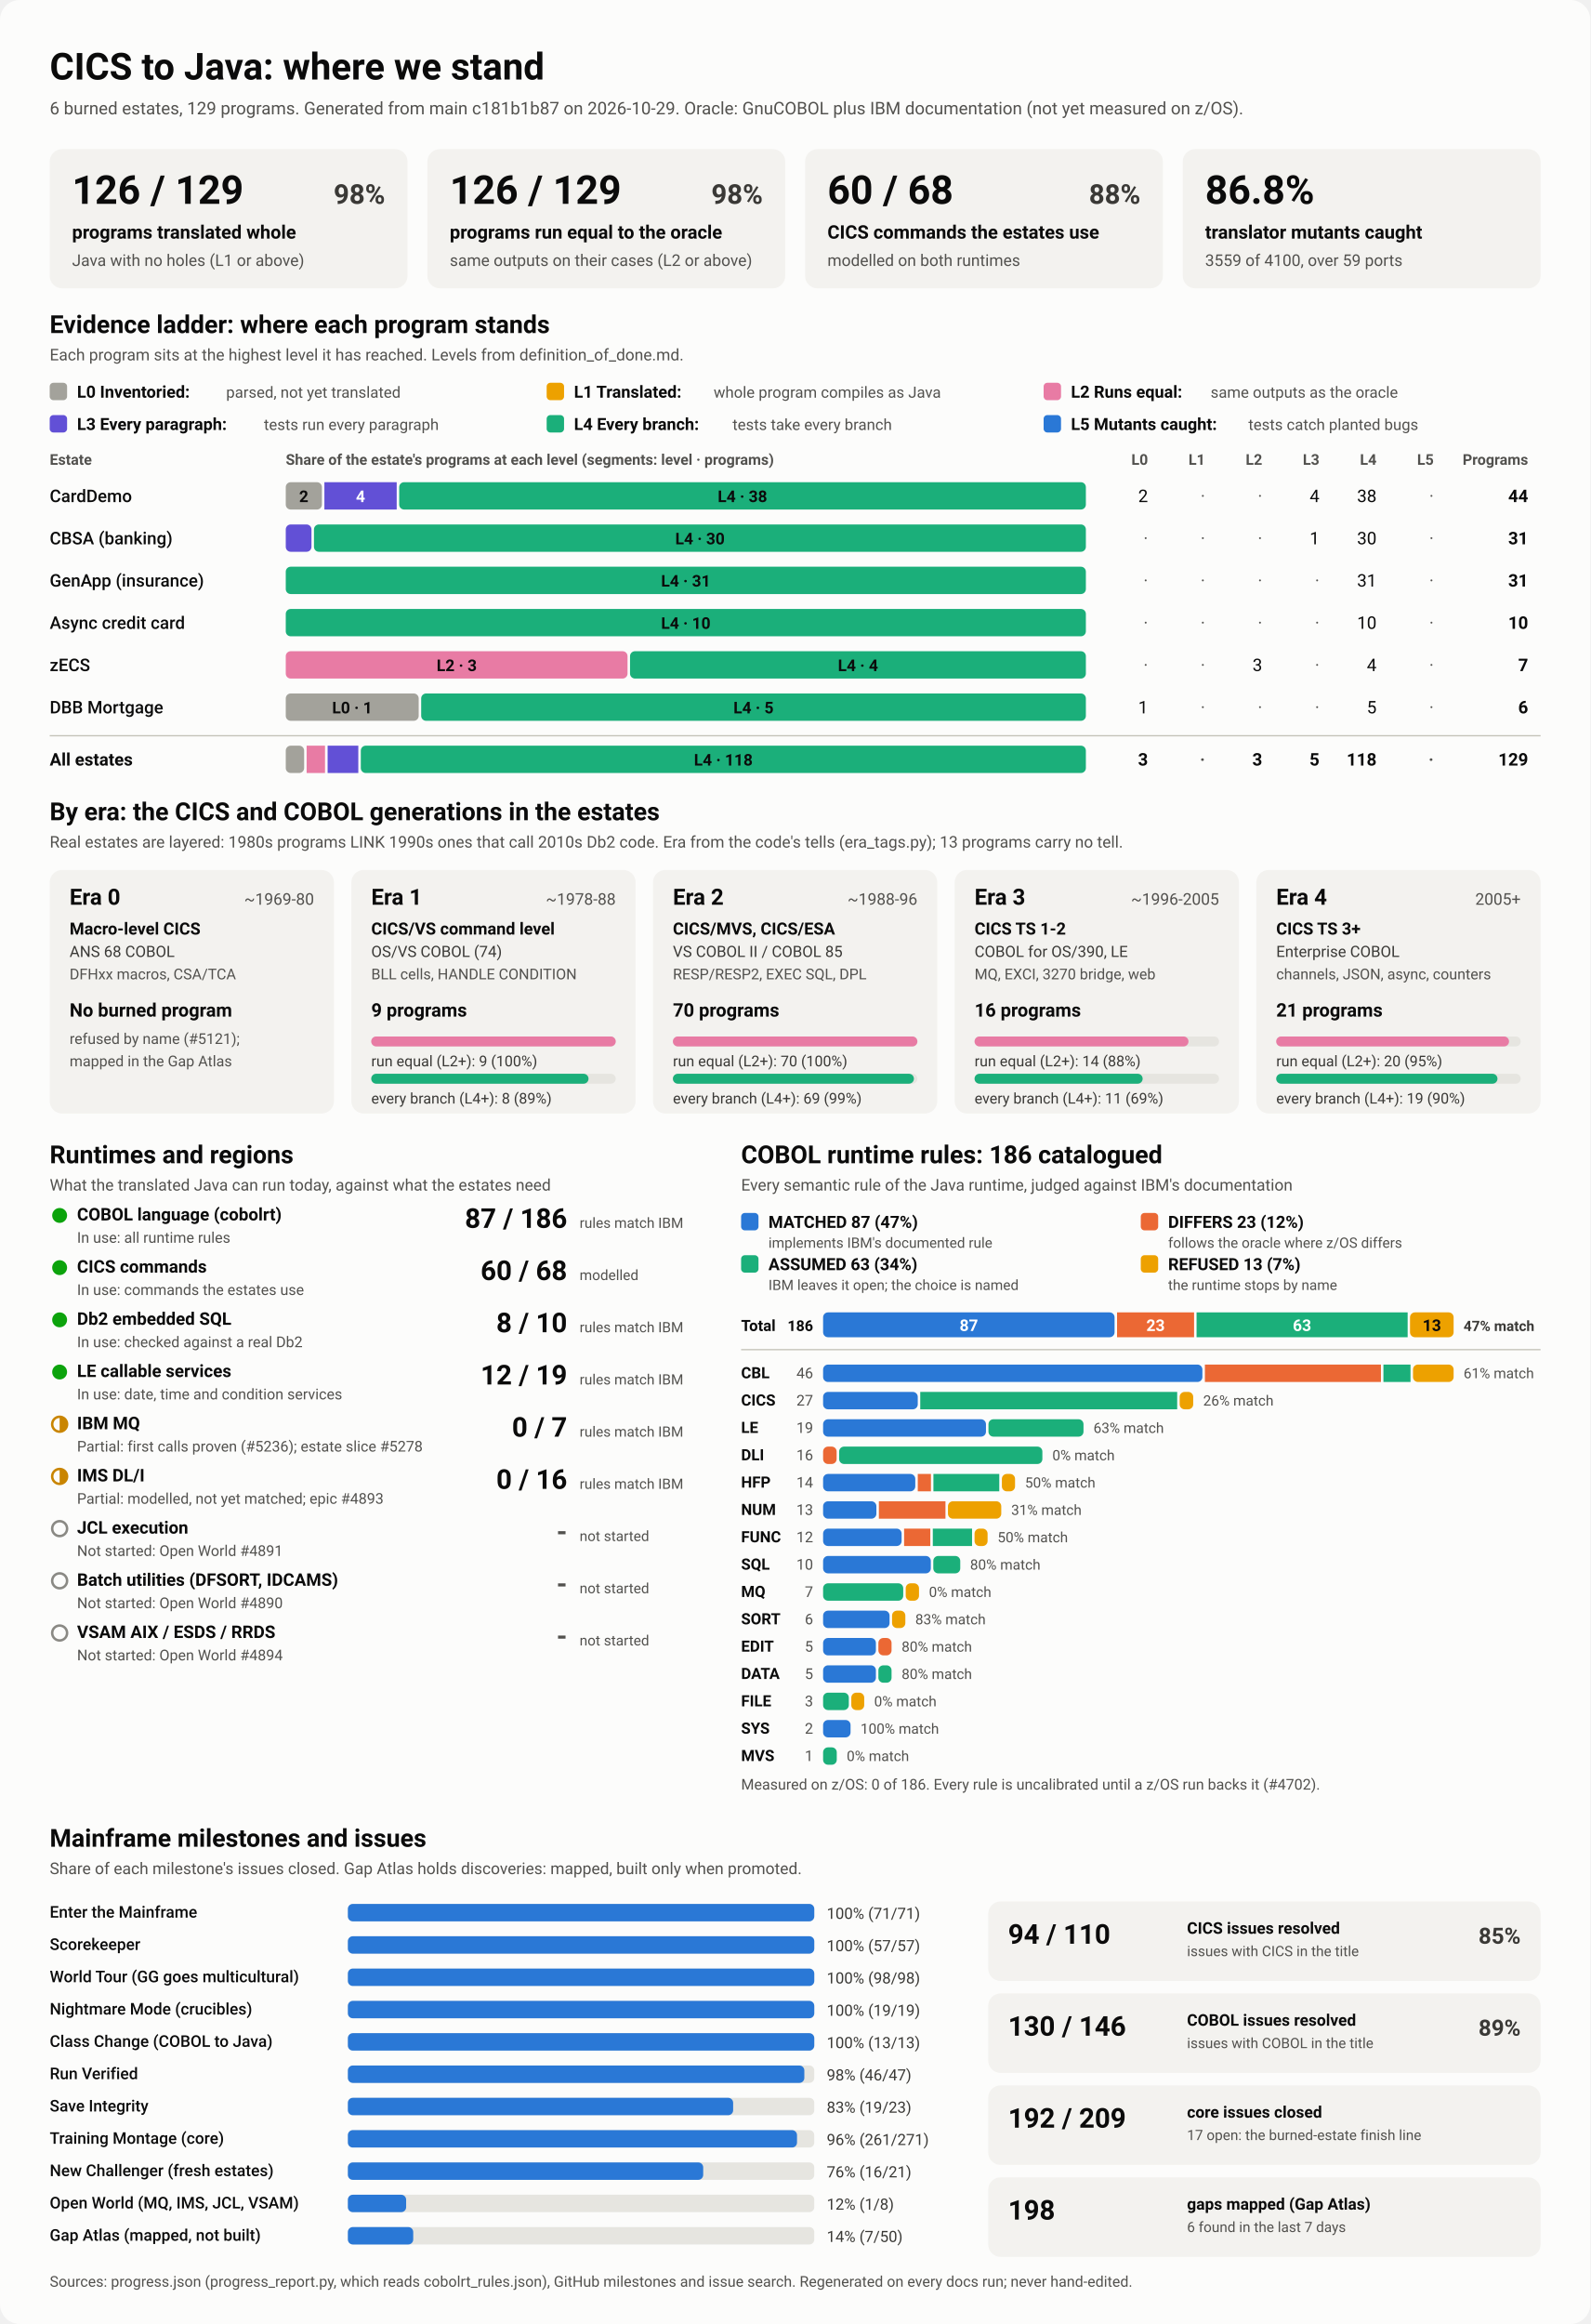
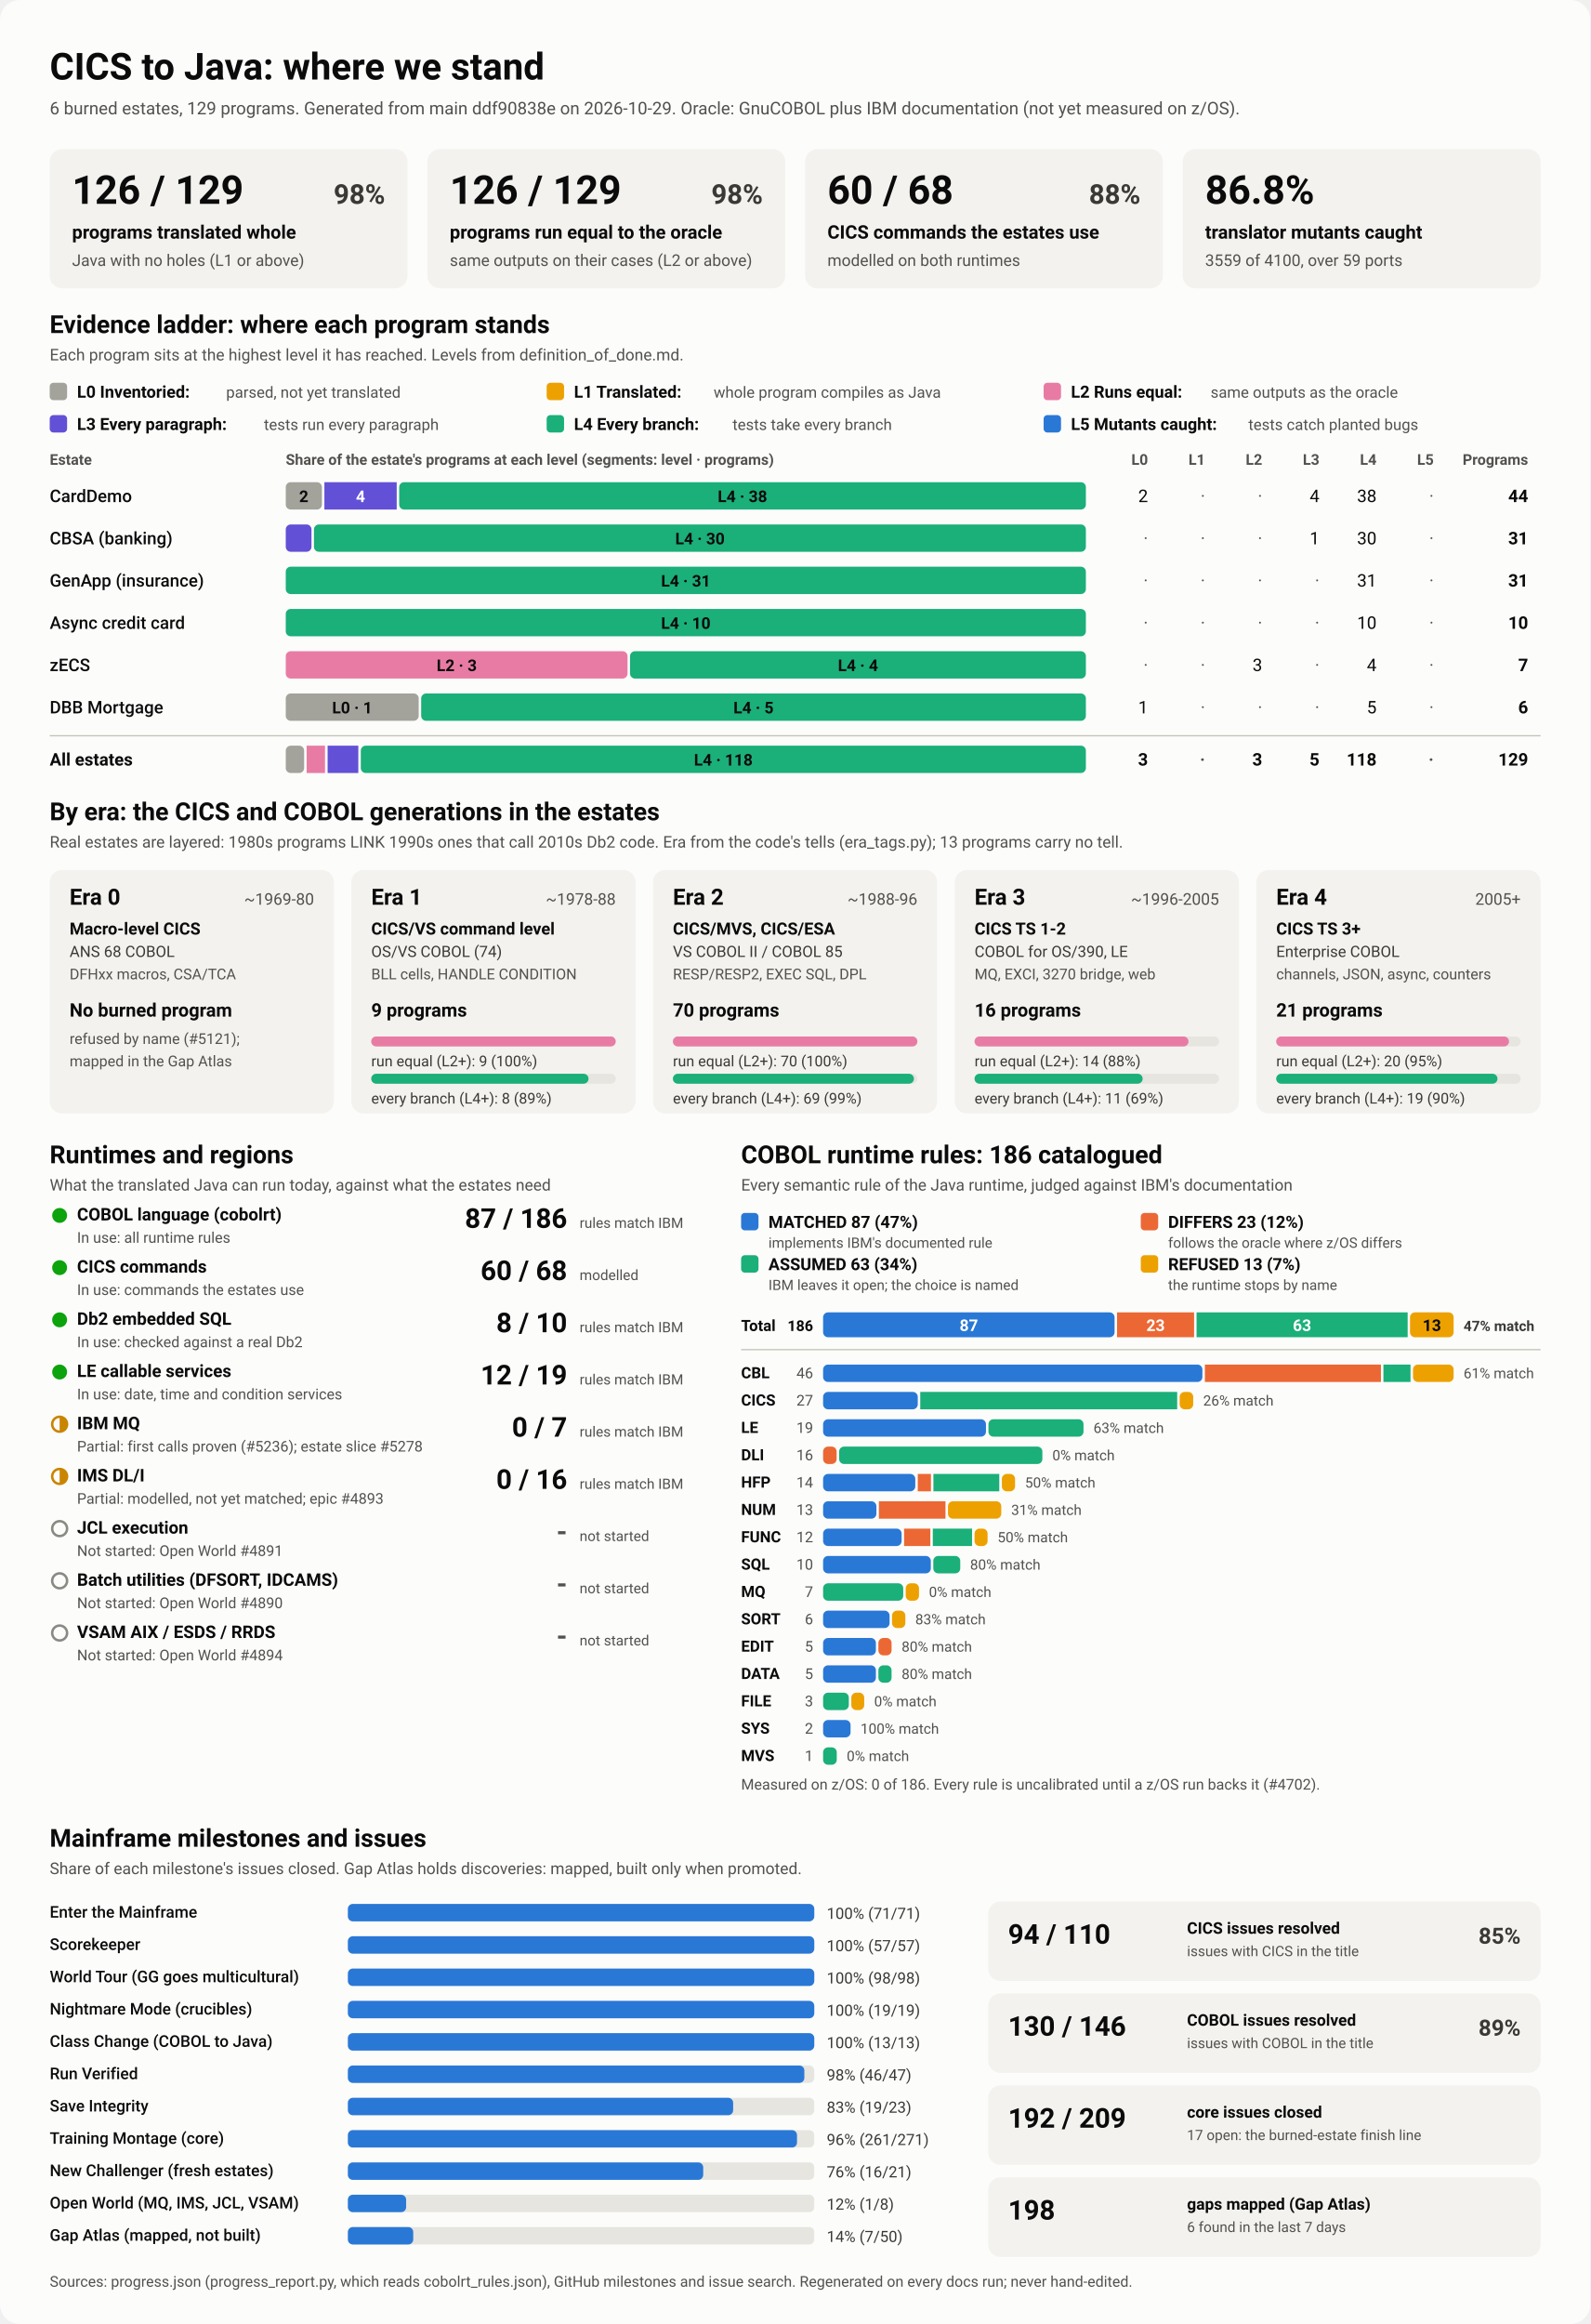
<svg xmlns="http://www.w3.org/2000/svg" viewBox="0 0 1280 1870" width="1280" height="1870" role="img" aria-labelledby="ttl">
  <style>
    svg { font-family: system-ui, -apple-system, 'Segoe UI', Roboto, Helvetica, Arial, sans-serif; }
    .bg { fill: #fcfcfb; }
    .card { fill: #f3f2ef; }
    .track { fill: #e6e5e0; }
    .rule { stroke: #c3c2b7; stroke-width: 1; }
    .t1 { fill: #0b0b0b; } .t2 { fill: #3a3936; } .t3 { fill: #52514e; }
    .on-dark { fill: #ffffff; } .on-light { fill: #0b0b0b; }
    .lv0 { fill: #a3a29b; } .lv1 { fill: #eda100; } .lv2 { fill: #e87ba4; } .lv3 { fill: #6250d6; } .lv4 { fill: #1baf7a; } .lv5 { fill: #2a78d6; } 
    .s0 { fill: #2a78d6; } .s1 { fill: #eb6834; } .s2 { fill: #1baf7a; } .s3 { fill: #eda100; } 
    .prog { fill: #2a78d6; }
    .st-good { fill: #0ca30c; } .st-warn { fill: none; stroke: #c98500; stroke-width: 2; }
    .st-warn-fill { fill: #c98500; } .st-none { fill: none; stroke: #8a8984; stroke-width: 2; }
    @media (prefers-color-scheme: dark) {
      .bg { fill: #1a1a19; } .card { fill: #242422; } .track { fill: #383835; } .rule { stroke: #52514e; }
      .t1 { fill: #f0efec; } .t2 { fill: #dddcd6; } .t3 { fill: #c3c2b7; }
      .on-light { fill: #0b0b0b; } .prog { fill: #3987e5; }
      .lv0 { fill: #6b6a64; } .lv1 { fill: #c98500; } .lv2 { fill: #d55181; } .lv3 { fill: #9085e9; } .lv4 { fill: #199e70; } .lv5 { fill: #3987e5; } 
      .s0 { fill: #3987e5; } .s1 { fill: #d95926; } .s2 { fill: #199e70; } .s3 { fill: #c98500; } 
    }
  </style>
  <rect class="bg" width="1280" height="1870" rx="16" />
  <text x="40.0" y="64.0" class="t1" font-size="30" font-weight="700" text-anchor="start">CICS to Java: where we stand</text>
-   <text x="40.0" y="92.0" class="t3" font-size="14" font-weight="400" text-anchor="start">6 burned estates, 129 programs. Generated from main c181b1b87 on 2026-10-29. Oracle: GnuCOBOL plus IBM documentation (not yet measured on z/OS).</text>
+   <text x="40.0" y="92.0" class="t3" font-size="14" font-weight="400" text-anchor="start">6 burned estates, 129 programs. Generated from main ddf90838e on 2026-10-29. Oracle: GnuCOBOL plus IBM documentation (not yet measured on z/OS).</text>
  <rect x="40.0" y="120.0" width="288.0" height="112.0" rx="10" class="card" />
  <text x="58.0" y="164.0" class="t1" font-size="32" font-weight="700" text-anchor="start">126 / 129</text>
  <text x="310.0" y="164.0" class="t2" font-size="22" font-weight="600" text-anchor="end">98%</text>
  <text x="58.0" y="192.0" class="t1" font-size="15" font-weight="600" text-anchor="start">programs translated whole</text>
  <text x="58.0" y="214.0" class="t3" font-size="13" font-weight="400" text-anchor="start">Java with no holes (L1 or above)</text>
  <rect x="344.0" y="120.0" width="288.0" height="112.0" rx="10" class="card" />
  <text x="362.0" y="164.0" class="t1" font-size="32" font-weight="700" text-anchor="start">126 / 129</text>
  <text x="614.0" y="164.0" class="t2" font-size="22" font-weight="600" text-anchor="end">98%</text>
  <text x="362.0" y="192.0" class="t1" font-size="15" font-weight="600" text-anchor="start">programs run equal to the oracle</text>
  <text x="362.0" y="214.0" class="t3" font-size="13" font-weight="400" text-anchor="start">same outputs on their cases (L2 or above)</text>
  <rect x="648.0" y="120.0" width="288.0" height="112.0" rx="10" class="card" />
  <text x="666.0" y="164.0" class="t1" font-size="32" font-weight="700" text-anchor="start">60 / 68</text>
  <text x="918.0" y="164.0" class="t2" font-size="22" font-weight="600" text-anchor="end">88%</text>
  <text x="666.0" y="192.0" class="t1" font-size="15" font-weight="600" text-anchor="start">CICS commands the estates use</text>
  <text x="666.0" y="214.0" class="t3" font-size="13" font-weight="400" text-anchor="start">modelled on both runtimes</text>
  <rect x="952.0" y="120.0" width="288.0" height="112.0" rx="10" class="card" />
  <text x="970.0" y="164.0" class="t1" font-size="32" font-weight="700" text-anchor="start">86.8%</text>
  <text x="970.0" y="192.0" class="t1" font-size="15" font-weight="600" text-anchor="start">translator mutants caught</text>
  <text x="970.0" y="214.0" class="t3" font-size="13" font-weight="400" text-anchor="start">3559 of 4100, over 59 ports</text>
  <text x="40.0" y="268.0" class="t1" font-size="20" font-weight="700" text-anchor="start">Evidence ladder: where each program stands</text>
  <text x="40.0" y="290.0" class="t3" font-size="13" font-weight="400" text-anchor="start">Each program sits at the highest level it has reached. Levels from definition_of_done.md.</text>
  <rect x="40.0" y="308.0" width="14.0" height="14.0" rx="3" class="lv0" />
  <text x="62.0" y="320.0" class="t1" font-size="13.5" font-weight="600" text-anchor="start">L0 Inventoried:</text>
  <text x="182.0" y="320.0" class="t3" font-size="12.5" font-weight="400" text-anchor="start">parsed, not yet translated</text>
  <rect x="440.0" y="308.0" width="14.0" height="14.0" rx="3" class="lv1" />
  <text x="462.0" y="320.0" class="t1" font-size="13.5" font-weight="600" text-anchor="start">L1 Translated:</text>
  <text x="574.4" y="320.0" class="t3" font-size="12.5" font-weight="400" text-anchor="start">whole program compiles as Java</text>
  <rect x="840.0" y="308.0" width="14.0" height="14.0" rx="3" class="lv2" />
  <text x="862.0" y="320.0" class="t1" font-size="13.5" font-weight="600" text-anchor="start">L2 Runs equal:</text>
  <text x="974.4" y="320.0" class="t3" font-size="12.5" font-weight="400" text-anchor="start">same outputs as the oracle</text>
  <rect x="40.0" y="334.0" width="14.0" height="14.0" rx="3" class="lv3" />
  <text x="62.0" y="346.0" class="t1" font-size="13.5" font-weight="600" text-anchor="start">L3 Every paragraph:</text>
  <text x="212.4" y="346.0" class="t3" font-size="12.5" font-weight="400" text-anchor="start">tests run every paragraph</text>
  <rect x="440.0" y="334.0" width="14.0" height="14.0" rx="3" class="lv4" />
  <text x="462.0" y="346.0" class="t1" font-size="13.5" font-weight="600" text-anchor="start">L4 Every branch:</text>
  <text x="589.6" y="346.0" class="t3" font-size="12.5" font-weight="400" text-anchor="start">tests take every branch</text>
  <rect x="840.0" y="334.0" width="14.0" height="14.0" rx="3" class="lv5" />
  <text x="862.0" y="346.0" class="t1" font-size="13.5" font-weight="600" text-anchor="start">L5 Mutants caught:</text>
  <text x="1004.8" y="346.0" class="t3" font-size="12.5" font-weight="400" text-anchor="start">tests catch planted bugs</text>
  <text x="40.0" y="374.0" class="t3" font-size="12" font-weight="600" text-anchor="start">Estate</text>
  <text x="230.0" y="374.0" class="t3" font-size="12" font-weight="600" text-anchor="start">Share of the estate's programs at each level (segments: level · programs)</text>
  <text x="924.0" y="374.0" class="t3" font-size="12" font-weight="600" text-anchor="end">L0</text>
  <text x="970.0" y="374.0" class="t3" font-size="12" font-weight="600" text-anchor="end">L1</text>
  <text x="1016.0" y="374.0" class="t3" font-size="12" font-weight="600" text-anchor="end">L2</text>
  <text x="1062.0" y="374.0" class="t3" font-size="12" font-weight="600" text-anchor="end">L3</text>
  <text x="1108.0" y="374.0" class="t3" font-size="12" font-weight="600" text-anchor="end">L4</text>
  <text x="1154.0" y="374.0" class="t3" font-size="12" font-weight="600" text-anchor="end">L5</text>
  <text x="1230.0" y="374.0" class="t3" font-size="12" font-weight="600" text-anchor="end">Programs</text>
  <text x="40.0" y="404.0" class="t1" font-size="14" font-weight="500" text-anchor="start">CardDemo</text>
  <rect x="230.0" y="388.0" width="29.1" height="22.0" rx="4" class="lv0" />
  <text x="244.5" y="404.0" class="on-light" font-size="13" font-weight="600" text-anchor="middle">2</text>
  <rect x="261.1" y="388.0" width="58.2" height="22.0" rx="0" class="lv3" />
  <text x="290.2" y="404.0" class="on-dark" font-size="13" font-weight="600" text-anchor="middle">4</text>
  <rect x="321.3" y="388.0" width="552.7" height="22.0" rx="4" class="lv4" />
  <text x="597.6" y="404.0" class="on-light" font-size="13" font-weight="600" text-anchor="middle">L4 · 38</text>
  <text x="924.0" y="404.0" class="t1" font-size="14" font-weight="400" text-anchor="end">2</text>
  <text x="970.0" y="404.0" class="t3" font-size="14" font-weight="400" text-anchor="end">·</text>
  <text x="1016.0" y="404.0" class="t3" font-size="14" font-weight="400" text-anchor="end">·</text>
  <text x="1062.0" y="404.0" class="t1" font-size="14" font-weight="400" text-anchor="end">4</text>
  <text x="1108.0" y="404.0" class="t1" font-size="14" font-weight="400" text-anchor="end">38</text>
  <text x="1154.0" y="404.0" class="t3" font-size="14" font-weight="400" text-anchor="end">·</text>
  <text x="1230.0" y="404.0" class="t1" font-size="14" font-weight="700" text-anchor="end">44</text>
  <text x="40.0" y="438.0" class="t1" font-size="14" font-weight="500" text-anchor="start">CBSA (banking)</text>
  <rect x="230.0" y="422.0" width="20.7" height="22.0" rx="4" class="lv3" />
  <rect x="252.7" y="422.0" width="621.3" height="22.0" rx="4" class="lv4" />
  <text x="563.4" y="438.0" class="on-light" font-size="13" font-weight="600" text-anchor="middle">L4 · 30</text>
  <text x="924.0" y="438.0" class="t3" font-size="14" font-weight="400" text-anchor="end">·</text>
  <text x="970.0" y="438.0" class="t3" font-size="14" font-weight="400" text-anchor="end">·</text>
  <text x="1016.0" y="438.0" class="t3" font-size="14" font-weight="400" text-anchor="end">·</text>
  <text x="1062.0" y="438.0" class="t1" font-size="14" font-weight="400" text-anchor="end">1</text>
  <text x="1108.0" y="438.0" class="t1" font-size="14" font-weight="400" text-anchor="end">30</text>
  <text x="1154.0" y="438.0" class="t3" font-size="14" font-weight="400" text-anchor="end">·</text>
  <text x="1230.0" y="438.0" class="t1" font-size="14" font-weight="700" text-anchor="end">31</text>
  <text x="40.0" y="472.0" class="t1" font-size="14" font-weight="500" text-anchor="start">GenApp (insurance)</text>
  <rect x="230.0" y="456.0" width="644.0" height="22.0" rx="4" class="lv4" />
  <text x="552.0" y="472.0" class="on-light" font-size="13" font-weight="600" text-anchor="middle">L4 · 31</text>
  <text x="924.0" y="472.0" class="t3" font-size="14" font-weight="400" text-anchor="end">·</text>
  <text x="970.0" y="472.0" class="t3" font-size="14" font-weight="400" text-anchor="end">·</text>
  <text x="1016.0" y="472.0" class="t3" font-size="14" font-weight="400" text-anchor="end">·</text>
  <text x="1062.0" y="472.0" class="t3" font-size="14" font-weight="400" text-anchor="end">·</text>
  <text x="1108.0" y="472.0" class="t1" font-size="14" font-weight="400" text-anchor="end">31</text>
  <text x="1154.0" y="472.0" class="t3" font-size="14" font-weight="400" text-anchor="end">·</text>
  <text x="1230.0" y="472.0" class="t1" font-size="14" font-weight="700" text-anchor="end">31</text>
  <text x="40.0" y="506.0" class="t1" font-size="14" font-weight="500" text-anchor="start">Async credit card</text>
  <rect x="230.0" y="490.0" width="644.0" height="22.0" rx="4" class="lv4" />
  <text x="552.0" y="506.0" class="on-light" font-size="13" font-weight="600" text-anchor="middle">L4 · 10</text>
  <text x="924.0" y="506.0" class="t3" font-size="14" font-weight="400" text-anchor="end">·</text>
  <text x="970.0" y="506.0" class="t3" font-size="14" font-weight="400" text-anchor="end">·</text>
  <text x="1016.0" y="506.0" class="t3" font-size="14" font-weight="400" text-anchor="end">·</text>
  <text x="1062.0" y="506.0" class="t3" font-size="14" font-weight="400" text-anchor="end">·</text>
  <text x="1108.0" y="506.0" class="t1" font-size="14" font-weight="400" text-anchor="end">10</text>
  <text x="1154.0" y="506.0" class="t3" font-size="14" font-weight="400" text-anchor="end">·</text>
  <text x="1230.0" y="506.0" class="t1" font-size="14" font-weight="700" text-anchor="end">10</text>
  <text x="40.0" y="540.0" class="t1" font-size="14" font-weight="500" text-anchor="start">zECS</text>
  <rect x="230.0" y="524.0" width="275.1" height="22.0" rx="4" class="lv2" />
  <text x="367.6" y="540.0" class="on-light" font-size="13" font-weight="600" text-anchor="middle">L2 · 3</text>
  <rect x="507.1" y="524.0" width="366.9" height="22.0" rx="4" class="lv4" />
  <text x="690.6" y="540.0" class="on-light" font-size="13" font-weight="600" text-anchor="middle">L4 · 4</text>
  <text x="924.0" y="540.0" class="t3" font-size="14" font-weight="400" text-anchor="end">·</text>
  <text x="970.0" y="540.0" class="t3" font-size="14" font-weight="400" text-anchor="end">·</text>
  <text x="1016.0" y="540.0" class="t1" font-size="14" font-weight="400" text-anchor="end">3</text>
  <text x="1062.0" y="540.0" class="t3" font-size="14" font-weight="400" text-anchor="end">·</text>
  <text x="1108.0" y="540.0" class="t1" font-size="14" font-weight="400" text-anchor="end">4</text>
  <text x="1154.0" y="540.0" class="t3" font-size="14" font-weight="400" text-anchor="end">·</text>
  <text x="1230.0" y="540.0" class="t1" font-size="14" font-weight="700" text-anchor="end">7</text>
  <text x="40.0" y="574.0" class="t1" font-size="14" font-weight="500" text-anchor="start">DBB Mortgage</text>
  <rect x="230.0" y="558.0" width="107.0" height="22.0" rx="4" class="lv0" />
  <text x="283.5" y="574.0" class="on-light" font-size="13" font-weight="600" text-anchor="middle">L0 · 1</text>
  <rect x="339.0" y="558.0" width="535.0" height="22.0" rx="4" class="lv4" />
  <text x="606.5" y="574.0" class="on-light" font-size="13" font-weight="600" text-anchor="middle">L4 · 5</text>
  <text x="924.0" y="574.0" class="t1" font-size="14" font-weight="400" text-anchor="end">1</text>
  <text x="970.0" y="574.0" class="t3" font-size="14" font-weight="400" text-anchor="end">·</text>
  <text x="1016.0" y="574.0" class="t3" font-size="14" font-weight="400" text-anchor="end">·</text>
  <text x="1062.0" y="574.0" class="t3" font-size="14" font-weight="400" text-anchor="end">·</text>
  <text x="1108.0" y="574.0" class="t1" font-size="14" font-weight="400" text-anchor="end">5</text>
  <text x="1154.0" y="574.0" class="t3" font-size="14" font-weight="400" text-anchor="end">·</text>
  <text x="1230.0" y="574.0" class="t1" font-size="14" font-weight="700" text-anchor="end">6</text>
  <line x1="40" x2="1240" y1="592" y2="592" class="rule" />
  <text x="40.0" y="616.0" class="t1" font-size="14" font-weight="700" text-anchor="start">All estates</text>
  <rect x="230.0" y="600.0" width="14.8" height="22.0" rx="4" class="lv0" />
  <rect x="246.8" y="600.0" width="14.8" height="22.0" rx="0" class="lv2" />
  <rect x="263.7" y="600.0" width="24.7" height="22.0" rx="0" class="lv3" />
  <rect x="290.4" y="600.0" width="583.6" height="22.0" rx="4" class="lv4" />
  <text x="582.2" y="616.0" class="on-light" font-size="13" font-weight="600" text-anchor="middle">L4 · 118</text>
  <text x="924.0" y="616.0" class="t1" font-size="14" font-weight="700" text-anchor="end">3</text>
  <text x="970.0" y="616.0" class="t3" font-size="14" font-weight="700" text-anchor="end">·</text>
  <text x="1016.0" y="616.0" class="t1" font-size="14" font-weight="700" text-anchor="end">3</text>
  <text x="1062.0" y="616.0" class="t1" font-size="14" font-weight="700" text-anchor="end">5</text>
  <text x="1108.0" y="616.0" class="t1" font-size="14" font-weight="700" text-anchor="end">118</text>
  <text x="1154.0" y="616.0" class="t3" font-size="14" font-weight="700" text-anchor="end">·</text>
  <text x="1230.0" y="616.0" class="t1" font-size="14" font-weight="700" text-anchor="end">129</text>
  <text x="40.0" y="660.0" class="t1" font-size="20" font-weight="700" text-anchor="start">By era: the CICS and COBOL generations in the estates</text>
  <text x="40.0" y="682.0" class="t3" font-size="13" font-weight="400" text-anchor="start">Real estates are layered: 1980s programs LINK 1990s ones that call 2010s Db2 code. Era from the code's tells (era_tags.py); 13 programs carry no tell.</text>
  <rect x="40.0" y="700.0" width="228.8" height="196.0" rx="10" class="card" />
  <text x="56.0" y="728.0" class="t1" font-size="18" font-weight="700" text-anchor="start">Era 0</text>
  <text x="252.8" y="728.0" class="t3" font-size="13" font-weight="400" text-anchor="end">~1969-80</text>
  <text x="56.0" y="752.0" class="t1" font-size="13.5" font-weight="600" text-anchor="start">Macro-level CICS</text>
  <text x="56.0" y="770.0" class="t2" font-size="12.5" font-weight="400" text-anchor="start">ANS 68 COBOL</text>
  <text x="56.0" y="788.0" class="t3" font-size="12" font-weight="400" text-anchor="start">DFHxx macros, CSA/TCA</text>
  <text x="56.0" y="818.0" class="t1" font-size="15" font-weight="700" text-anchor="start">No burned program</text>
  <text x="56.0" y="840.0" class="t3" font-size="12" font-weight="400" text-anchor="start">refused by name (#5121);</text>
  <text x="56.0" y="858.0" class="t3" font-size="12" font-weight="400" text-anchor="start">mapped in the Gap Atlas</text>
  <rect x="282.8" y="700.0" width="228.8" height="196.0" rx="10" class="card" />
  <text x="298.8" y="728.0" class="t1" font-size="18" font-weight="700" text-anchor="start">Era 1</text>
  <text x="495.6" y="728.0" class="t3" font-size="13" font-weight="400" text-anchor="end">~1978-88</text>
  <text x="298.8" y="752.0" class="t1" font-size="13.5" font-weight="600" text-anchor="start">CICS/VS command level</text>
  <text x="298.8" y="770.0" class="t2" font-size="12.5" font-weight="400" text-anchor="start">OS/VS COBOL (74)</text>
  <text x="298.8" y="788.0" class="t3" font-size="12" font-weight="400" text-anchor="start">BLL cells, HANDLE CONDITION</text>
  <text x="298.8" y="818.0" class="t1" font-size="15" font-weight="700" text-anchor="start">9 programs</text>
  <rect x="298.8" y="834.0" width="196.8" height="8.0" rx="4" class="track" />
  <rect x="298.8" y="834.0" width="196.8" height="8.0" rx="4" class="lv2" />
  <text x="298.8" y="858.0" class="t2" font-size="12" font-weight="400" text-anchor="start">run equal (L2+): 9 (100%)</text>
  <rect x="298.8" y="864.0" width="196.8" height="8.0" rx="4" class="track" />
  <rect x="298.8" y="864.0" width="174.9" height="8.0" rx="4" class="lv4" />
  <text x="298.8" y="888.0" class="t2" font-size="12" font-weight="400" text-anchor="start">every branch (L4+): 8 (89%)</text>
  <rect x="525.6" y="700.0" width="228.8" height="196.0" rx="10" class="card" />
  <text x="541.6" y="728.0" class="t1" font-size="18" font-weight="700" text-anchor="start">Era 2</text>
  <text x="738.4" y="728.0" class="t3" font-size="13" font-weight="400" text-anchor="end">~1988-96</text>
  <text x="541.6" y="752.0" class="t1" font-size="13.5" font-weight="600" text-anchor="start">CICS/MVS, CICS/ESA</text>
  <text x="541.6" y="770.0" class="t2" font-size="12.5" font-weight="400" text-anchor="start">VS COBOL II / COBOL 85</text>
  <text x="541.6" y="788.0" class="t3" font-size="12" font-weight="400" text-anchor="start">RESP/RESP2, EXEC SQL, DPL</text>
  <text x="541.6" y="818.0" class="t1" font-size="15" font-weight="700" text-anchor="start">70 programs</text>
  <rect x="541.6" y="834.0" width="196.8" height="8.0" rx="4" class="track" />
  <rect x="541.6" y="834.0" width="196.8" height="8.0" rx="4" class="lv2" />
  <text x="541.6" y="858.0" class="t2" font-size="12" font-weight="400" text-anchor="start">run equal (L2+): 70 (100%)</text>
  <rect x="541.6" y="864.0" width="196.8" height="8.0" rx="4" class="track" />
  <rect x="541.6" y="864.0" width="194.0" height="8.0" rx="4" class="lv4" />
  <text x="541.6" y="888.0" class="t2" font-size="12" font-weight="400" text-anchor="start">every branch (L4+): 69 (99%)</text>
  <rect x="768.4" y="700.0" width="228.8" height="196.0" rx="10" class="card" />
  <text x="784.4" y="728.0" class="t1" font-size="18" font-weight="700" text-anchor="start">Era 3</text>
  <text x="981.2" y="728.0" class="t3" font-size="13" font-weight="400" text-anchor="end">~1996-2005</text>
  <text x="784.4" y="752.0" class="t1" font-size="13.5" font-weight="600" text-anchor="start">CICS TS 1-2</text>
  <text x="784.4" y="770.0" class="t2" font-size="12.5" font-weight="400" text-anchor="start">COBOL for OS/390, LE</text>
  <text x="784.4" y="788.0" class="t3" font-size="12" font-weight="400" text-anchor="start">MQ, EXCI, 3270 bridge, web</text>
  <text x="784.4" y="818.0" class="t1" font-size="15" font-weight="700" text-anchor="start">16 programs</text>
  <rect x="784.4" y="834.0" width="196.8" height="8.0" rx="4" class="track" />
  <rect x="784.4" y="834.0" width="172.2" height="8.0" rx="4" class="lv2" />
  <text x="784.4" y="858.0" class="t2" font-size="12" font-weight="400" text-anchor="start">run equal (L2+): 14 (88%)</text>
  <rect x="784.4" y="864.0" width="196.8" height="8.0" rx="4" class="track" />
  <rect x="784.4" y="864.0" width="135.3" height="8.0" rx="4" class="lv4" />
  <text x="784.4" y="888.0" class="t2" font-size="12" font-weight="400" text-anchor="start">every branch (L4+): 11 (69%)</text>
  <rect x="1011.2" y="700.0" width="228.8" height="196.0" rx="10" class="card" />
  <text x="1027.2" y="728.0" class="t1" font-size="18" font-weight="700" text-anchor="start">Era 4</text>
  <text x="1224.0" y="728.0" class="t3" font-size="13" font-weight="400" text-anchor="end">2005+</text>
  <text x="1027.2" y="752.0" class="t1" font-size="13.5" font-weight="600" text-anchor="start">CICS TS 3+</text>
  <text x="1027.2" y="770.0" class="t2" font-size="12.5" font-weight="400" text-anchor="start">Enterprise COBOL</text>
  <text x="1027.2" y="788.0" class="t3" font-size="12" font-weight="400" text-anchor="start">channels, JSON, async, counters</text>
  <text x="1027.2" y="818.0" class="t1" font-size="15" font-weight="700" text-anchor="start">21 programs</text>
  <rect x="1027.2" y="834.0" width="196.8" height="8.0" rx="4" class="track" />
  <rect x="1027.2" y="834.0" width="187.4" height="8.0" rx="4" class="lv2" />
  <text x="1027.2" y="858.0" class="t2" font-size="12" font-weight="400" text-anchor="start">run equal (L2+): 20 (95%)</text>
  <rect x="1027.2" y="864.0" width="196.8" height="8.0" rx="4" class="track" />
  <rect x="1027.2" y="864.0" width="178.1" height="8.0" rx="4" class="lv4" />
  <text x="1027.2" y="888.0" class="t2" font-size="12" font-weight="400" text-anchor="start">every branch (L4+): 19 (90%)</text>
  <text x="40.0" y="936.0" class="t1" font-size="20" font-weight="700" text-anchor="start">Runtimes and regions</text>
  <text x="40.0" y="958.0" class="t3" font-size="13" font-weight="400" text-anchor="start">What the translated Java can run today, against what the estates need</text>
  <circle cx="48" cy="978" r="6" class="st-good" />
  <text x="62.0" y="982.0" class="t1" font-size="14" font-weight="600" text-anchor="start">COBOL language (cobolrt)</text>
  <text x="62.0" y="1000.0" class="t3" font-size="12" font-weight="400" text-anchor="start">In use: all runtime rules</text>
  <text x="456.5" y="988.0" class="t1" font-size="22" font-weight="700" text-anchor="end">87 / 186</text>
  <text x="466.5" y="988.0" class="t3" font-size="11.5" font-weight="400" text-anchor="start">rules match IBM</text>
  <circle cx="48" cy="1020" r="6" class="st-good" />
  <text x="62.0" y="1024.0" class="t1" font-size="14" font-weight="600" text-anchor="start">CICS commands</text>
  <text x="62.0" y="1042.0" class="t3" font-size="12" font-weight="400" text-anchor="start">In use: commands the estates use</text>
  <text x="456.5" y="1030.0" class="t1" font-size="22" font-weight="700" text-anchor="end">60 / 68</text>
  <text x="466.5" y="1030.0" class="t3" font-size="11.5" font-weight="400" text-anchor="start">modelled</text>
  <circle cx="48" cy="1062" r="6" class="st-good" />
  <text x="62.0" y="1066.0" class="t1" font-size="14" font-weight="600" text-anchor="start">Db2 embedded SQL</text>
  <text x="62.0" y="1084.0" class="t3" font-size="12" font-weight="400" text-anchor="start">In use: checked against a real Db2</text>
  <text x="456.5" y="1072.0" class="t1" font-size="22" font-weight="700" text-anchor="end">8 / 10</text>
  <text x="466.5" y="1072.0" class="t3" font-size="11.5" font-weight="400" text-anchor="start">rules match IBM</text>
  <circle cx="48" cy="1104" r="6" class="st-good" />
  <text x="62.0" y="1108.0" class="t1" font-size="14" font-weight="600" text-anchor="start">LE callable services</text>
  <text x="62.0" y="1126.0" class="t3" font-size="12" font-weight="400" text-anchor="start">In use: date, time and condition services</text>
  <text x="456.5" y="1114.0" class="t1" font-size="22" font-weight="700" text-anchor="end">12 / 19</text>
  <text x="466.5" y="1114.0" class="t3" font-size="11.5" font-weight="400" text-anchor="start">rules match IBM</text>
  <circle cx="48" cy="1146" r="6" class="st-warn" />
  <path d="M 48 1140 A 6 6 0 0 1 48 1152 Z" class="st-warn-fill" />
  <text x="62.0" y="1150.0" class="t1" font-size="14" font-weight="600" text-anchor="start">IBM MQ</text>
  <text x="62.0" y="1168.0" class="t3" font-size="12" font-weight="400" text-anchor="start">Partial: first calls proven (#5236); estate slice #5278</text>
  <text x="456.5" y="1156.0" class="t1" font-size="22" font-weight="700" text-anchor="end">0 / 7</text>
  <text x="466.5" y="1156.0" class="t3" font-size="11.5" font-weight="400" text-anchor="start">rules match IBM</text>
  <circle cx="48" cy="1188" r="6" class="st-warn" />
  <path d="M 48 1182 A 6 6 0 0 1 48 1194 Z" class="st-warn-fill" />
  <text x="62.0" y="1192.0" class="t1" font-size="14" font-weight="600" text-anchor="start">IMS DL/I</text>
  <text x="62.0" y="1210.0" class="t3" font-size="12" font-weight="400" text-anchor="start">Partial: modelled, not yet matched; epic #4893</text>
  <text x="456.5" y="1198.0" class="t1" font-size="22" font-weight="700" text-anchor="end">0 / 16</text>
  <text x="466.5" y="1198.0" class="t3" font-size="11.5" font-weight="400" text-anchor="start">rules match IBM</text>
  <circle cx="48" cy="1230" r="6" class="st-none" />
  <text x="62.0" y="1234.0" class="t1" font-size="14" font-weight="600" text-anchor="start">JCL execution</text>
  <text x="62.0" y="1252.0" class="t3" font-size="12" font-weight="400" text-anchor="start">Not started: Open World #4891</text>
  <text x="456.5" y="1240.0" class="t3" font-size="22" font-weight="700" text-anchor="end">-</text>
  <text x="466.5" y="1240.0" class="t3" font-size="11.5" font-weight="400" text-anchor="start">not started</text>
  <circle cx="48" cy="1272" r="6" class="st-none" />
  <text x="62.0" y="1276.0" class="t1" font-size="14" font-weight="600" text-anchor="start">Batch utilities (DFSORT, IDCAMS)</text>
  <text x="62.0" y="1294.0" class="t3" font-size="12" font-weight="400" text-anchor="start">Not started: Open World #4890</text>
  <text x="456.5" y="1282.0" class="t3" font-size="22" font-weight="700" text-anchor="end">-</text>
  <text x="466.5" y="1282.0" class="t3" font-size="11.5" font-weight="400" text-anchor="start">not started</text>
  <circle cx="48" cy="1314" r="6" class="st-none" />
  <text x="62.0" y="1318.0" class="t1" font-size="14" font-weight="600" text-anchor="start">VSAM AIX / ESDS / RRDS</text>
  <text x="62.0" y="1336.0" class="t3" font-size="12" font-weight="400" text-anchor="start">Not started: Open World #4894</text>
  <text x="456.5" y="1324.0" class="t3" font-size="22" font-weight="700" text-anchor="end">-</text>
  <text x="466.5" y="1324.0" class="t3" font-size="11.5" font-weight="400" text-anchor="start">not started</text>
  <text x="596.5" y="936.0" class="t1" font-size="20" font-weight="700" text-anchor="start">COBOL runtime rules: 186 catalogued</text>
  <text x="596.5" y="958.0" class="t3" font-size="13" font-weight="400" text-anchor="start">Every semantic rule of the Java runtime, judged against IBM's documentation</text>
  <rect x="596.5" y="976.0" width="14.0" height="14.0" rx="3" class="s0" />
  <text x="618.5" y="988.0" class="t1" font-size="13.5" font-weight="600" text-anchor="start">MATCHED  87 (47%)</text>
  <text x="618.5" y="1004.0" class="t3" font-size="11.5" font-weight="400" text-anchor="start">implements IBM's documented rule</text>
  <rect x="918.2" y="976.0" width="14.0" height="14.0" rx="3" class="s1" />
  <text x="940.2" y="988.0" class="t1" font-size="13.5" font-weight="600" text-anchor="start">DIFFERS  23 (12%)</text>
  <text x="940.2" y="1004.0" class="t3" font-size="11.5" font-weight="400" text-anchor="start">follows the oracle where z/OS differs</text>
  <rect x="596.5" y="1010.0" width="14.0" height="14.0" rx="3" class="s2" />
  <text x="618.5" y="1022.0" class="t1" font-size="13.5" font-weight="600" text-anchor="start">ASSUMED  63 (34%)</text>
  <text x="618.5" y="1038.0" class="t3" font-size="11.5" font-weight="400" text-anchor="start">IBM leaves it open; the choice is named</text>
  <rect x="918.2" y="1010.0" width="14.0" height="14.0" rx="3" class="s3" />
  <text x="940.2" y="1022.0" class="t1" font-size="13.5" font-weight="600" text-anchor="start">REFUSED  13 (7%)</text>
  <text x="940.2" y="1038.0" class="t3" font-size="11.5" font-weight="400" text-anchor="start">the runtime stops by name</text>
  <text x="596.5" y="1071.0" class="t1" font-size="12.5" font-weight="700" text-anchor="start">Total</text>
  <text x="654.5" y="1071.0" class="t1" font-size="12" font-weight="700" text-anchor="end">186</text>
  <rect x="662.5" y="1056.0" width="234.6" height="20.0" rx="4" class="s0" />
  <text x="779.8" y="1071.0" class="on-dark" font-size="13" font-weight="600" text-anchor="middle">87</text>
  <rect x="899.1" y="1056.0" width="62.0" height="20.0" rx="0" class="s1" />
  <text x="930.1" y="1071.0" class="on-dark" font-size="13" font-weight="600" text-anchor="middle">23</text>
  <rect x="963.1" y="1056.0" width="169.9" height="20.0" rx="0" class="s2" />
  <text x="1048.0" y="1071.0" class="on-dark" font-size="13" font-weight="600" text-anchor="middle">63</text>
  <rect x="1134.9" y="1056.0" width="35.1" height="20.0" rx="4" class="s3" />
  <text x="1152.5" y="1071.0" class="on-light" font-size="13" font-weight="600" text-anchor="middle">13</text>
  <text x="1178.0" y="1071.0" class="t2" font-size="11.5" font-weight="600" text-anchor="start">47% match</text>
  <line x1="596.5" x2="1240.0" y1="1086" y2="1086" class="rule" />
  <text x="596.5" y="1109.0" class="t1" font-size="12.5" font-weight="600" text-anchor="start">CBL</text>
  <text x="654.5" y="1109.0" class="t3" font-size="12" font-weight="400" text-anchor="end">46</text>
  <rect x="662.5" y="1098.0" width="305.3" height="14.0" rx="4" class="s0" />
  <rect x="969.8" y="1098.0" width="141.7" height="14.0" rx="0" class="s1" />
  <rect x="1113.5" y="1098.0" width="21.8" height="14.0" rx="0" class="s2" />
  <rect x="1137.3" y="1098.0" width="32.7" height="14.0" rx="4" class="s3" />
  <text x="1178.0" y="1109.0" class="t3" font-size="11.5" font-weight="400" text-anchor="start">61% match</text>
  <text x="596.5" y="1131.0" class="t1" font-size="12.5" font-weight="600" text-anchor="start">CICS</text>
  <text x="654.5" y="1131.0" class="t3" font-size="12" font-weight="400" text-anchor="end">27</text>
  <rect x="662.5" y="1120.0" width="76.2" height="14.0" rx="4" class="s0" />
  <rect x="740.7" y="1120.0" width="206.8" height="14.0" rx="0" class="s2" />
  <rect x="949.5" y="1120.0" width="10.9" height="14.0" rx="4" class="s3" />
  <text x="968.4" y="1131.0" class="t3" font-size="11.5" font-weight="400" text-anchor="start">26% match</text>
  <text x="596.5" y="1153.0" class="t1" font-size="12.5" font-weight="600" text-anchor="start">LE</text>
  <text x="654.5" y="1153.0" class="t3" font-size="12" font-weight="400" text-anchor="end">19</text>
  <rect x="662.5" y="1142.0" width="131.1" height="14.0" rx="4" class="s0" />
  <rect x="795.6" y="1142.0" width="76.5" height="14.0" rx="4" class="s2" />
  <text x="880.1" y="1153.0" class="t3" font-size="11.5" font-weight="400" text-anchor="start">63% match</text>
  <text x="596.5" y="1175.0" class="t1" font-size="12.5" font-weight="600" text-anchor="start">DLI</text>
  <text x="654.5" y="1175.0" class="t3" font-size="12" font-weight="400" text-anchor="end">16</text>
  <rect x="662.5" y="1164.0" width="10.9" height="14.0" rx="4" class="s1" />
  <rect x="675.4" y="1164.0" width="163.6" height="14.0" rx="4" class="s2" />
  <text x="847.0" y="1175.0" class="t3" font-size="11.5" font-weight="400" text-anchor="start">0% match</text>
  <text x="596.5" y="1197.0" class="t1" font-size="12.5" font-weight="600" text-anchor="start">HFP</text>
  <text x="654.5" y="1197.0" class="t3" font-size="12" font-weight="400" text-anchor="end">14</text>
  <rect x="662.5" y="1186.0" width="74.2" height="14.0" rx="4" class="s0" />
  <rect x="738.7" y="1186.0" width="10.6" height="14.0" rx="0" class="s1" />
  <rect x="751.3" y="1186.0" width="53.0" height="14.0" rx="0" class="s2" />
  <rect x="806.4" y="1186.0" width="10.6" height="14.0" rx="4" class="s3" />
  <text x="825.0" y="1197.0" class="t3" font-size="11.5" font-weight="400" text-anchor="start">50% match</text>
  <text x="596.5" y="1219.0" class="t1" font-size="12.5" font-weight="600" text-anchor="start">NUM</text>
  <text x="654.5" y="1219.0" class="t3" font-size="12" font-weight="400" text-anchor="end">13</text>
  <rect x="662.5" y="1208.0" width="42.9" height="14.0" rx="4" class="s0" />
  <rect x="707.4" y="1208.0" width="53.6" height="14.0" rx="0" class="s1" />
  <rect x="763.0" y="1208.0" width="42.9" height="14.0" rx="4" class="s3" />
  <text x="813.9" y="1219.0" class="t3" font-size="11.5" font-weight="400" text-anchor="start">31% match</text>
  <text x="596.5" y="1241.0" class="t1" font-size="12.5" font-weight="600" text-anchor="start">FUNC</text>
  <text x="654.5" y="1241.0" class="t3" font-size="12" font-weight="400" text-anchor="end">12</text>
  <rect x="662.5" y="1230.0" width="63.2" height="14.0" rx="4" class="s0" />
  <rect x="727.7" y="1230.0" width="21.1" height="14.0" rx="0" class="s1" />
  <rect x="750.8" y="1230.0" width="31.6" height="14.0" rx="0" class="s2" />
  <rect x="784.4" y="1230.0" width="10.5" height="14.0" rx="4" class="s3" />
  <text x="802.9" y="1241.0" class="t3" font-size="11.5" font-weight="400" text-anchor="start">50% match</text>
  <text x="596.5" y="1263.0" class="t1" font-size="12.5" font-weight="600" text-anchor="start">SQL</text>
  <text x="654.5" y="1263.0" class="t3" font-size="12" font-weight="400" text-anchor="end">10</text>
  <rect x="662.5" y="1252.0" width="86.7" height="14.0" rx="4" class="s0" />
  <rect x="751.2" y="1252.0" width="21.7" height="14.0" rx="4" class="s2" />
  <text x="780.8" y="1263.0" class="t3" font-size="11.5" font-weight="400" text-anchor="start">80% match</text>
  <text x="596.5" y="1285.0" class="t1" font-size="12.5" font-weight="600" text-anchor="start">MQ</text>
  <text x="654.5" y="1285.0" class="t3" font-size="12" font-weight="400" text-anchor="end">7</text>
  <rect x="662.5" y="1274.0" width="64.5" height="14.0" rx="4" class="s2" />
  <rect x="729.0" y="1274.0" width="10.7" height="14.0" rx="4" class="s3" />
  <text x="747.7" y="1285.0" class="t3" font-size="11.5" font-weight="400" text-anchor="start">0% match</text>
  <text x="596.5" y="1307.0" class="t1" font-size="12.5" font-weight="600" text-anchor="start">SORT</text>
  <text x="654.5" y="1307.0" class="t3" font-size="12" font-weight="400" text-anchor="end">6</text>
  <rect x="662.5" y="1296.0" width="53.5" height="14.0" rx="4" class="s0" />
  <rect x="718.0" y="1296.0" width="10.7" height="14.0" rx="4" class="s3" />
  <text x="736.7" y="1307.0" class="t3" font-size="11.5" font-weight="400" text-anchor="start">83% match</text>
  <text x="596.5" y="1329.0" class="t1" font-size="12.5" font-weight="600" text-anchor="start">EDIT</text>
  <text x="654.5" y="1329.0" class="t3" font-size="12" font-weight="400" text-anchor="end">5</text>
  <rect x="662.5" y="1318.0" width="42.5" height="14.0" rx="4" class="s0" />
  <rect x="707.0" y="1318.0" width="10.6" height="14.0" rx="4" class="s1" />
  <text x="725.7" y="1329.0" class="t3" font-size="11.5" font-weight="400" text-anchor="start">80% match</text>
  <text x="596.5" y="1351.0" class="t1" font-size="12.5" font-weight="600" text-anchor="start">DATA</text>
  <text x="654.5" y="1351.0" class="t3" font-size="12" font-weight="400" text-anchor="end">5</text>
  <rect x="662.5" y="1340.0" width="42.5" height="14.0" rx="4" class="s0" />
  <rect x="707.0" y="1340.0" width="10.6" height="14.0" rx="4" class="s2" />
  <text x="725.7" y="1351.0" class="t3" font-size="11.5" font-weight="400" text-anchor="start">80% match</text>
  <text x="596.5" y="1373.0" class="t1" font-size="12.5" font-weight="600" text-anchor="start">FILE</text>
  <text x="654.5" y="1373.0" class="t3" font-size="12" font-weight="400" text-anchor="end">3</text>
  <rect x="662.5" y="1362.0" width="20.7" height="14.0" rx="4" class="s2" />
  <rect x="685.2" y="1362.0" width="10.4" height="14.0" rx="4" class="s3" />
  <text x="703.6" y="1373.0" class="t3" font-size="11.5" font-weight="400" text-anchor="start">0% match</text>
  <text x="596.5" y="1395.0" class="t1" font-size="12.5" font-weight="600" text-anchor="start">SYS</text>
  <text x="654.5" y="1395.0" class="t3" font-size="12" font-weight="400" text-anchor="end">2</text>
  <rect x="662.5" y="1384.0" width="22.1" height="14.0" rx="4" class="s0" />
  <text x="692.6" y="1395.0" class="t3" font-size="11.5" font-weight="400" text-anchor="start">100% match</text>
  <text x="596.5" y="1417.0" class="t1" font-size="12.5" font-weight="600" text-anchor="start">MVS</text>
  <text x="654.5" y="1417.0" class="t3" font-size="12" font-weight="400" text-anchor="end">1</text>
  <rect x="662.5" y="1406.0" width="11.0" height="14.0" rx="4" class="s2" />
  <text x="681.5" y="1417.0" class="t3" font-size="11.5" font-weight="400" text-anchor="start">0% match</text>
  <text x="596.5" y="1440.0" class="t3" font-size="12" font-weight="400" text-anchor="start">Measured on z/OS: 0 of 186. Every rule is uncalibrated until a z/OS run backs it (#4702).</text>
  <text x="40.0" y="1486.0" class="t1" font-size="20" font-weight="700" text-anchor="start">Mainframe milestones and issues</text>
  <text x="40.0" y="1508.0" class="t3" font-size="13" font-weight="400" text-anchor="start">Share of each milestone's issues closed. Gap Atlas holds discoveries: mapped, built only when promoted.</text>
  <text x="40.0" y="1543.0" class="t1" font-size="13" font-weight="500" text-anchor="start">Enter the Mainframe</text>
  <rect x="280.0" y="1532.0" width="375.4" height="14.0" rx="4" class="track" />
  <rect x="280.0" y="1532.0" width="375.4" height="14.0" rx="4" class="prog" />
  <text x="665.4" y="1544.0" class="t2" font-size="12.5" font-weight="400" text-anchor="start">100%  (71/71)</text>
  <text x="40.0" y="1569.0" class="t1" font-size="13" font-weight="500" text-anchor="start">Scorekeeper</text>
  <rect x="280.0" y="1558.0" width="375.4" height="14.0" rx="4" class="track" />
  <rect x="280.0" y="1558.0" width="375.4" height="14.0" rx="4" class="prog" />
  <text x="665.4" y="1570.0" class="t2" font-size="12.5" font-weight="400" text-anchor="start">100%  (57/57)</text>
  <text x="40.0" y="1595.0" class="t1" font-size="13" font-weight="500" text-anchor="start">World Tour (GG goes multicultural)</text>
  <rect x="280.0" y="1584.0" width="375.4" height="14.0" rx="4" class="track" />
  <rect x="280.0" y="1584.0" width="375.4" height="14.0" rx="4" class="prog" />
  <text x="665.4" y="1596.0" class="t2" font-size="12.5" font-weight="400" text-anchor="start">100%  (98/98)</text>
  <text x="40.0" y="1621.0" class="t1" font-size="13" font-weight="500" text-anchor="start">Nightmare Mode (crucibles)</text>
  <rect x="280.0" y="1610.0" width="375.4" height="14.0" rx="4" class="track" />
  <rect x="280.0" y="1610.0" width="375.4" height="14.0" rx="4" class="prog" />
  <text x="665.4" y="1622.0" class="t2" font-size="12.5" font-weight="400" text-anchor="start">100%  (19/19)</text>
  <text x="40.0" y="1647.0" class="t1" font-size="13" font-weight="500" text-anchor="start">Class Change (COBOL to Java)</text>
  <rect x="280.0" y="1636.0" width="375.4" height="14.0" rx="4" class="track" />
  <rect x="280.0" y="1636.0" width="375.4" height="14.0" rx="4" class="prog" />
  <text x="665.4" y="1648.0" class="t2" font-size="12.5" font-weight="400" text-anchor="start">100%  (13/13)</text>
  <text x="40.0" y="1673.0" class="t1" font-size="13" font-weight="500" text-anchor="start">Run Verified</text>
  <rect x="280.0" y="1662.0" width="375.4" height="14.0" rx="4" class="track" />
  <rect x="280.0" y="1662.0" width="367.4" height="14.0" rx="4" class="prog" />
  <text x="665.4" y="1674.0" class="t2" font-size="12.5" font-weight="400" text-anchor="start">98%  (46/47)</text>
  <text x="40.0" y="1699.0" class="t1" font-size="13" font-weight="500" text-anchor="start">Save Integrity</text>
  <rect x="280.0" y="1688.0" width="375.4" height="14.0" rx="4" class="track" />
  <rect x="280.0" y="1688.0" width="310.1" height="14.0" rx="4" class="prog" />
  <text x="665.4" y="1700.0" class="t2" font-size="12.5" font-weight="400" text-anchor="start">83%  (19/23)</text>
  <text x="40.0" y="1725.0" class="t1" font-size="13" font-weight="500" text-anchor="start">Training Montage (core)</text>
  <rect x="280.0" y="1714.0" width="375.4" height="14.0" rx="4" class="track" />
  <rect x="280.0" y="1714.0" width="361.5" height="14.0" rx="4" class="prog" />
  <text x="665.4" y="1726.0" class="t2" font-size="12.5" font-weight="400" text-anchor="start">96%  (261/271)</text>
  <text x="40.0" y="1751.0" class="t1" font-size="13" font-weight="500" text-anchor="start">New Challenger (fresh estates)</text>
  <rect x="280.0" y="1740.0" width="375.4" height="14.0" rx="4" class="track" />
  <rect x="280.0" y="1740.0" width="286.0" height="14.0" rx="4" class="prog" />
  <text x="665.4" y="1752.0" class="t2" font-size="12.5" font-weight="400" text-anchor="start">76%  (16/21)</text>
  <text x="40.0" y="1777.0" class="t1" font-size="13" font-weight="500" text-anchor="start">Open World (MQ, IMS, JCL, VSAM)</text>
  <rect x="280.0" y="1766.0" width="375.4" height="14.0" rx="4" class="track" />
  <rect x="280.0" y="1766.0" width="46.9" height="14.0" rx="4" class="prog" />
  <text x="665.4" y="1778.0" class="t2" font-size="12.5" font-weight="400" text-anchor="start">12%  (1/8)</text>
  <text x="40.0" y="1803.0" class="t1" font-size="13" font-weight="500" text-anchor="start">Gap Atlas (mapped, not built)</text>
  <rect x="280.0" y="1792.0" width="375.4" height="14.0" rx="4" class="track" />
  <rect x="280.0" y="1792.0" width="52.6" height="14.0" rx="4" class="prog" />
  <text x="665.4" y="1804.0" class="t2" font-size="12.5" font-weight="400" text-anchor="start">14%  (7/50)</text>
  <rect x="795.4" y="1530.0" width="444.6" height="64.0" rx="10" class="card" />
  <text x="811.4" y="1564.0" class="t1" font-size="22" font-weight="700" text-anchor="start">94 / 110</text>
  <text x="1224.0" y="1564.0" class="t2" font-size="18" font-weight="600" text-anchor="end">85%</text>
  <text x="955.4" y="1556.0" class="t1" font-size="13" font-weight="600" text-anchor="start">CICS issues resolved</text>
  <text x="955.4" y="1574.0" class="t3" font-size="11.5" font-weight="400" text-anchor="start">issues with CICS in the title</text>
  <rect x="795.4" y="1604.0" width="444.6" height="64.0" rx="10" class="card" />
  <text x="811.4" y="1638.0" class="t1" font-size="22" font-weight="700" text-anchor="start">130 / 146</text>
  <text x="1224.0" y="1638.0" class="t2" font-size="18" font-weight="600" text-anchor="end">89%</text>
  <text x="955.4" y="1630.0" class="t1" font-size="13" font-weight="600" text-anchor="start">COBOL issues resolved</text>
  <text x="955.4" y="1648.0" class="t3" font-size="11.5" font-weight="400" text-anchor="start">issues with COBOL in the title</text>
  <rect x="795.4" y="1678.0" width="444.6" height="64.0" rx="10" class="card" />
  <text x="811.4" y="1712.0" class="t1" font-size="22" font-weight="700" text-anchor="start">192 / 209</text>
  <text x="955.4" y="1704.0" class="t1" font-size="13" font-weight="600" text-anchor="start">core issues closed</text>
  <text x="955.4" y="1722.0" class="t3" font-size="11.5" font-weight="400" text-anchor="start">17 open: the burned-estate finish line</text>
  <rect x="795.4" y="1752.0" width="444.6" height="64.0" rx="10" class="card" />
  <text x="811.4" y="1786.0" class="t1" font-size="22" font-weight="700" text-anchor="start">198</text>
  <text x="955.4" y="1778.0" class="t1" font-size="13" font-weight="600" text-anchor="start">gaps mapped (Gap Atlas)</text>
  <text x="955.4" y="1796.0" class="t3" font-size="11.5" font-weight="400" text-anchor="start">6 found in the last 7 days</text>
  <text x="40.0" y="1840.0" class="t3" font-size="12" font-weight="400" text-anchor="start">Sources: progress.json (progress_report.py, which reads cobolrt_rules.json), GitHub milestones and issue search. Regenerated on every docs run; never hand-edited.</text>
</svg>
